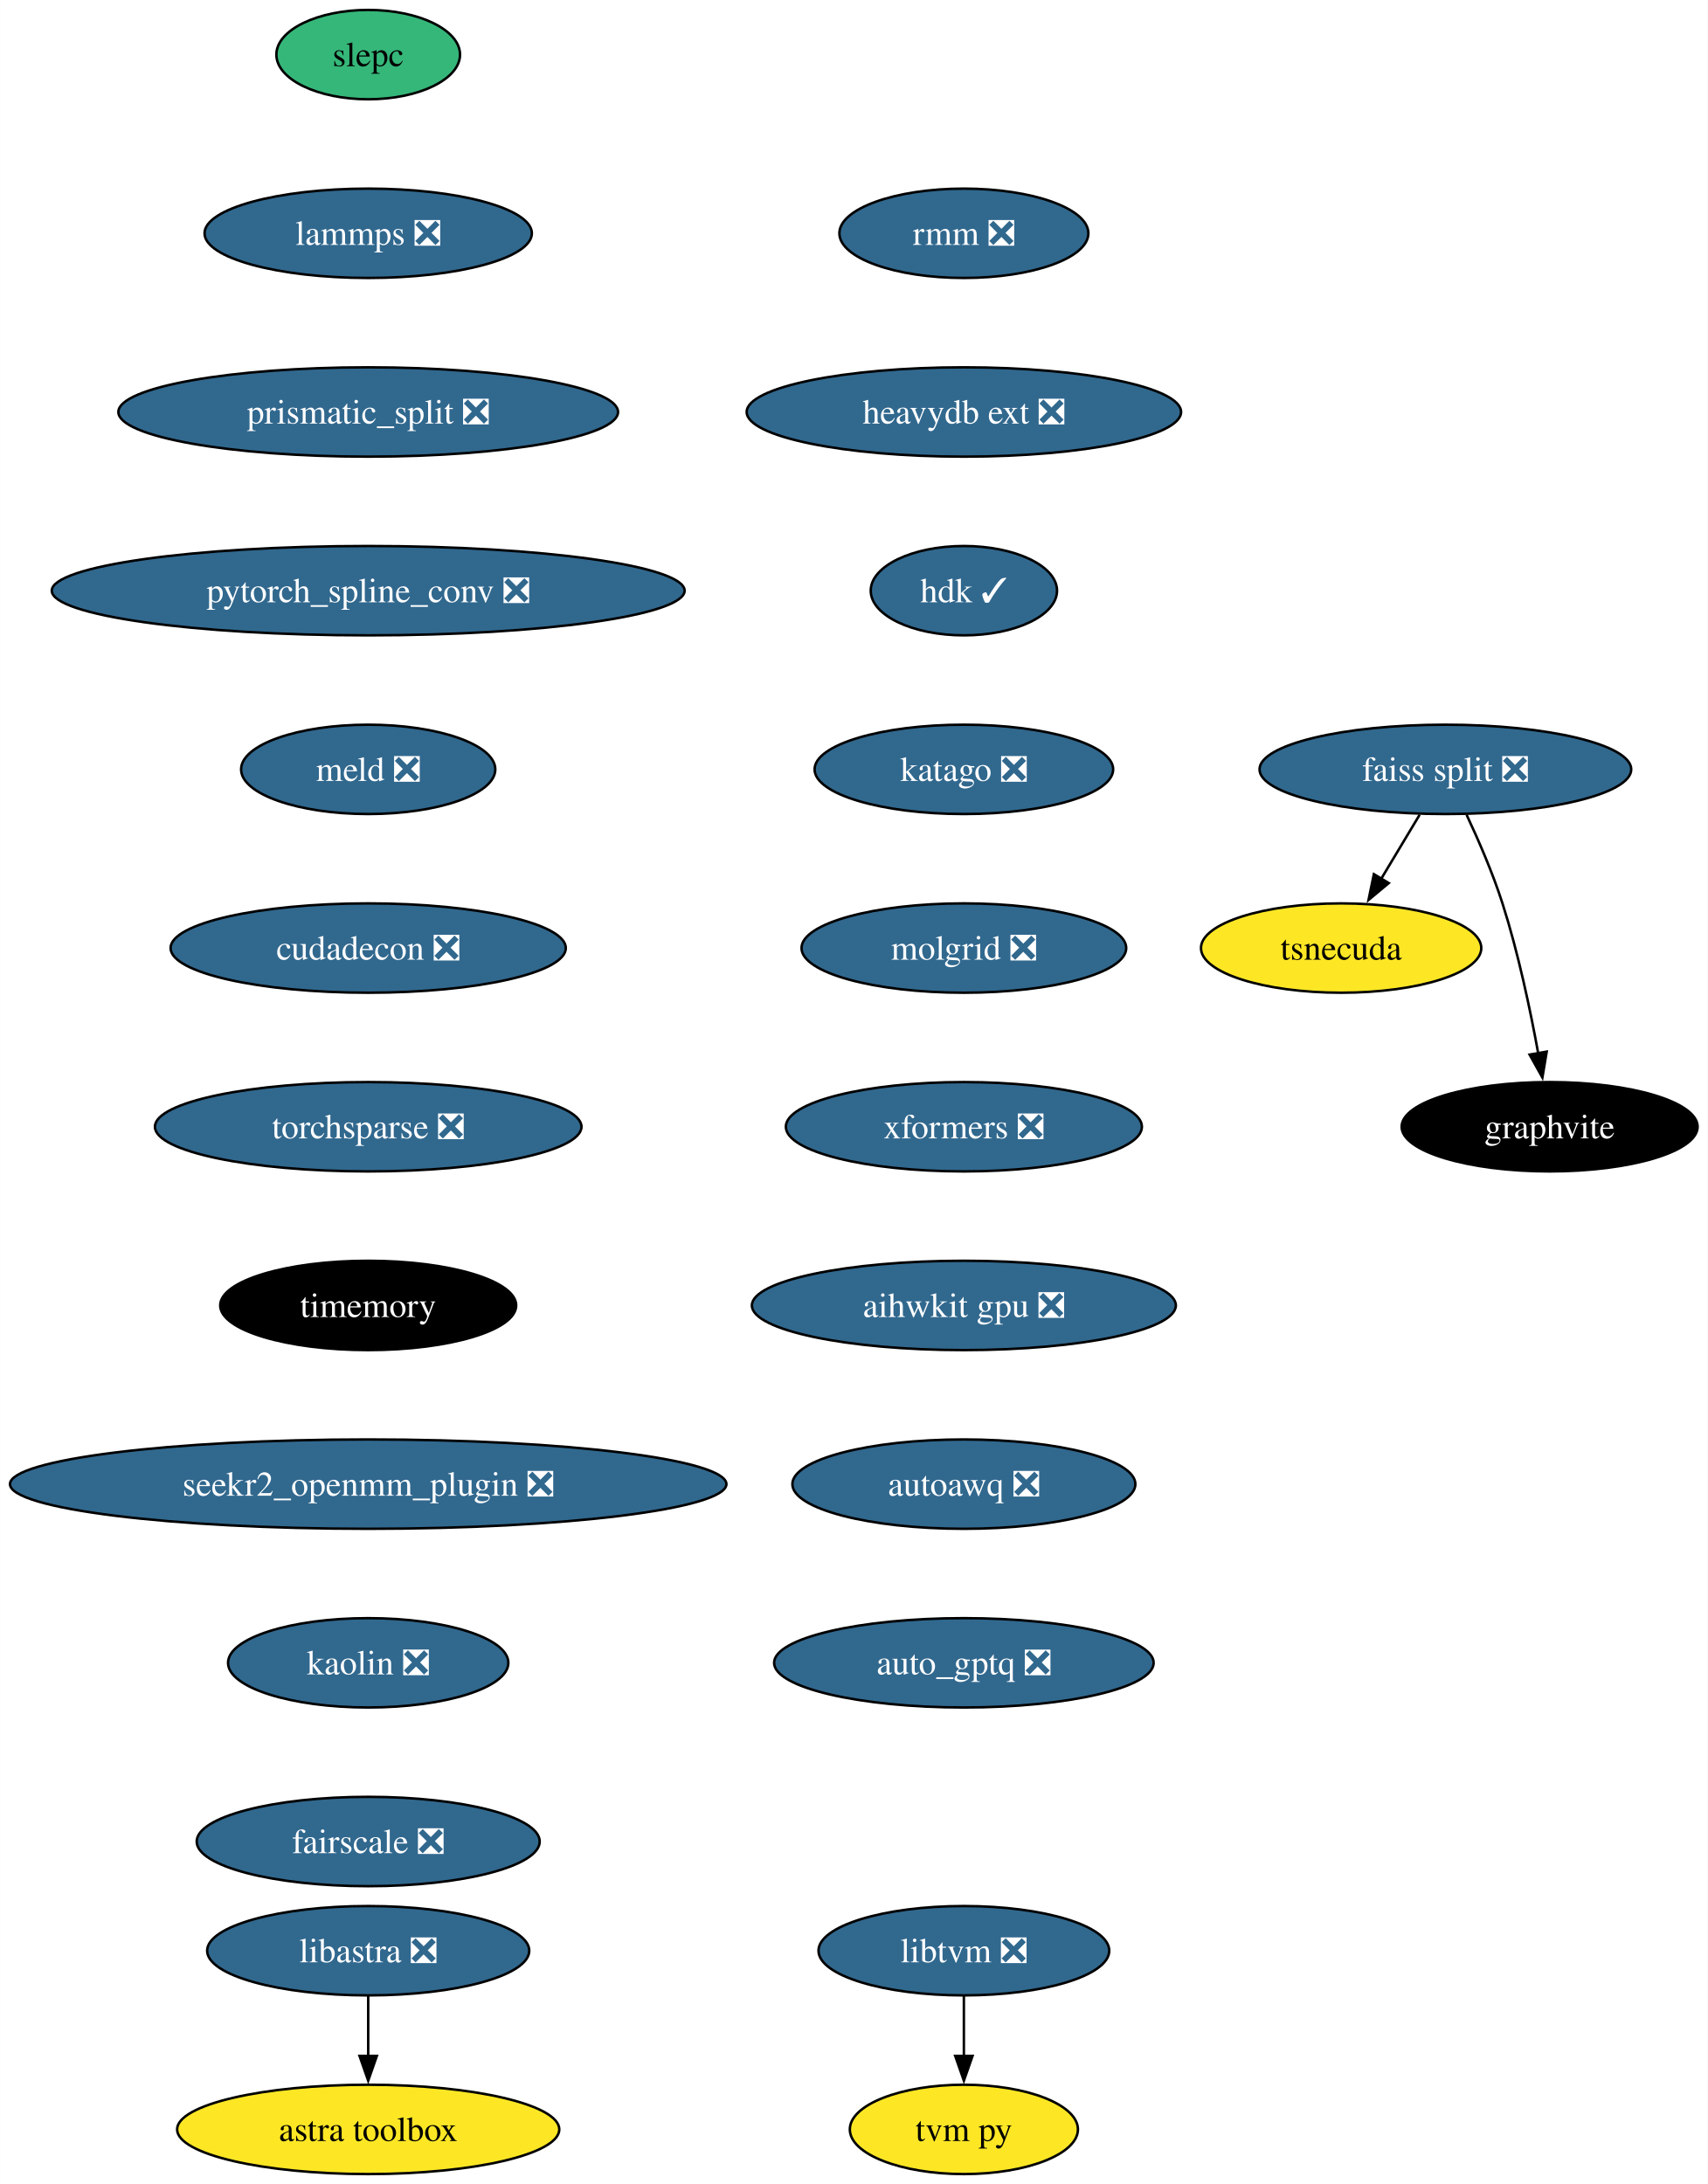
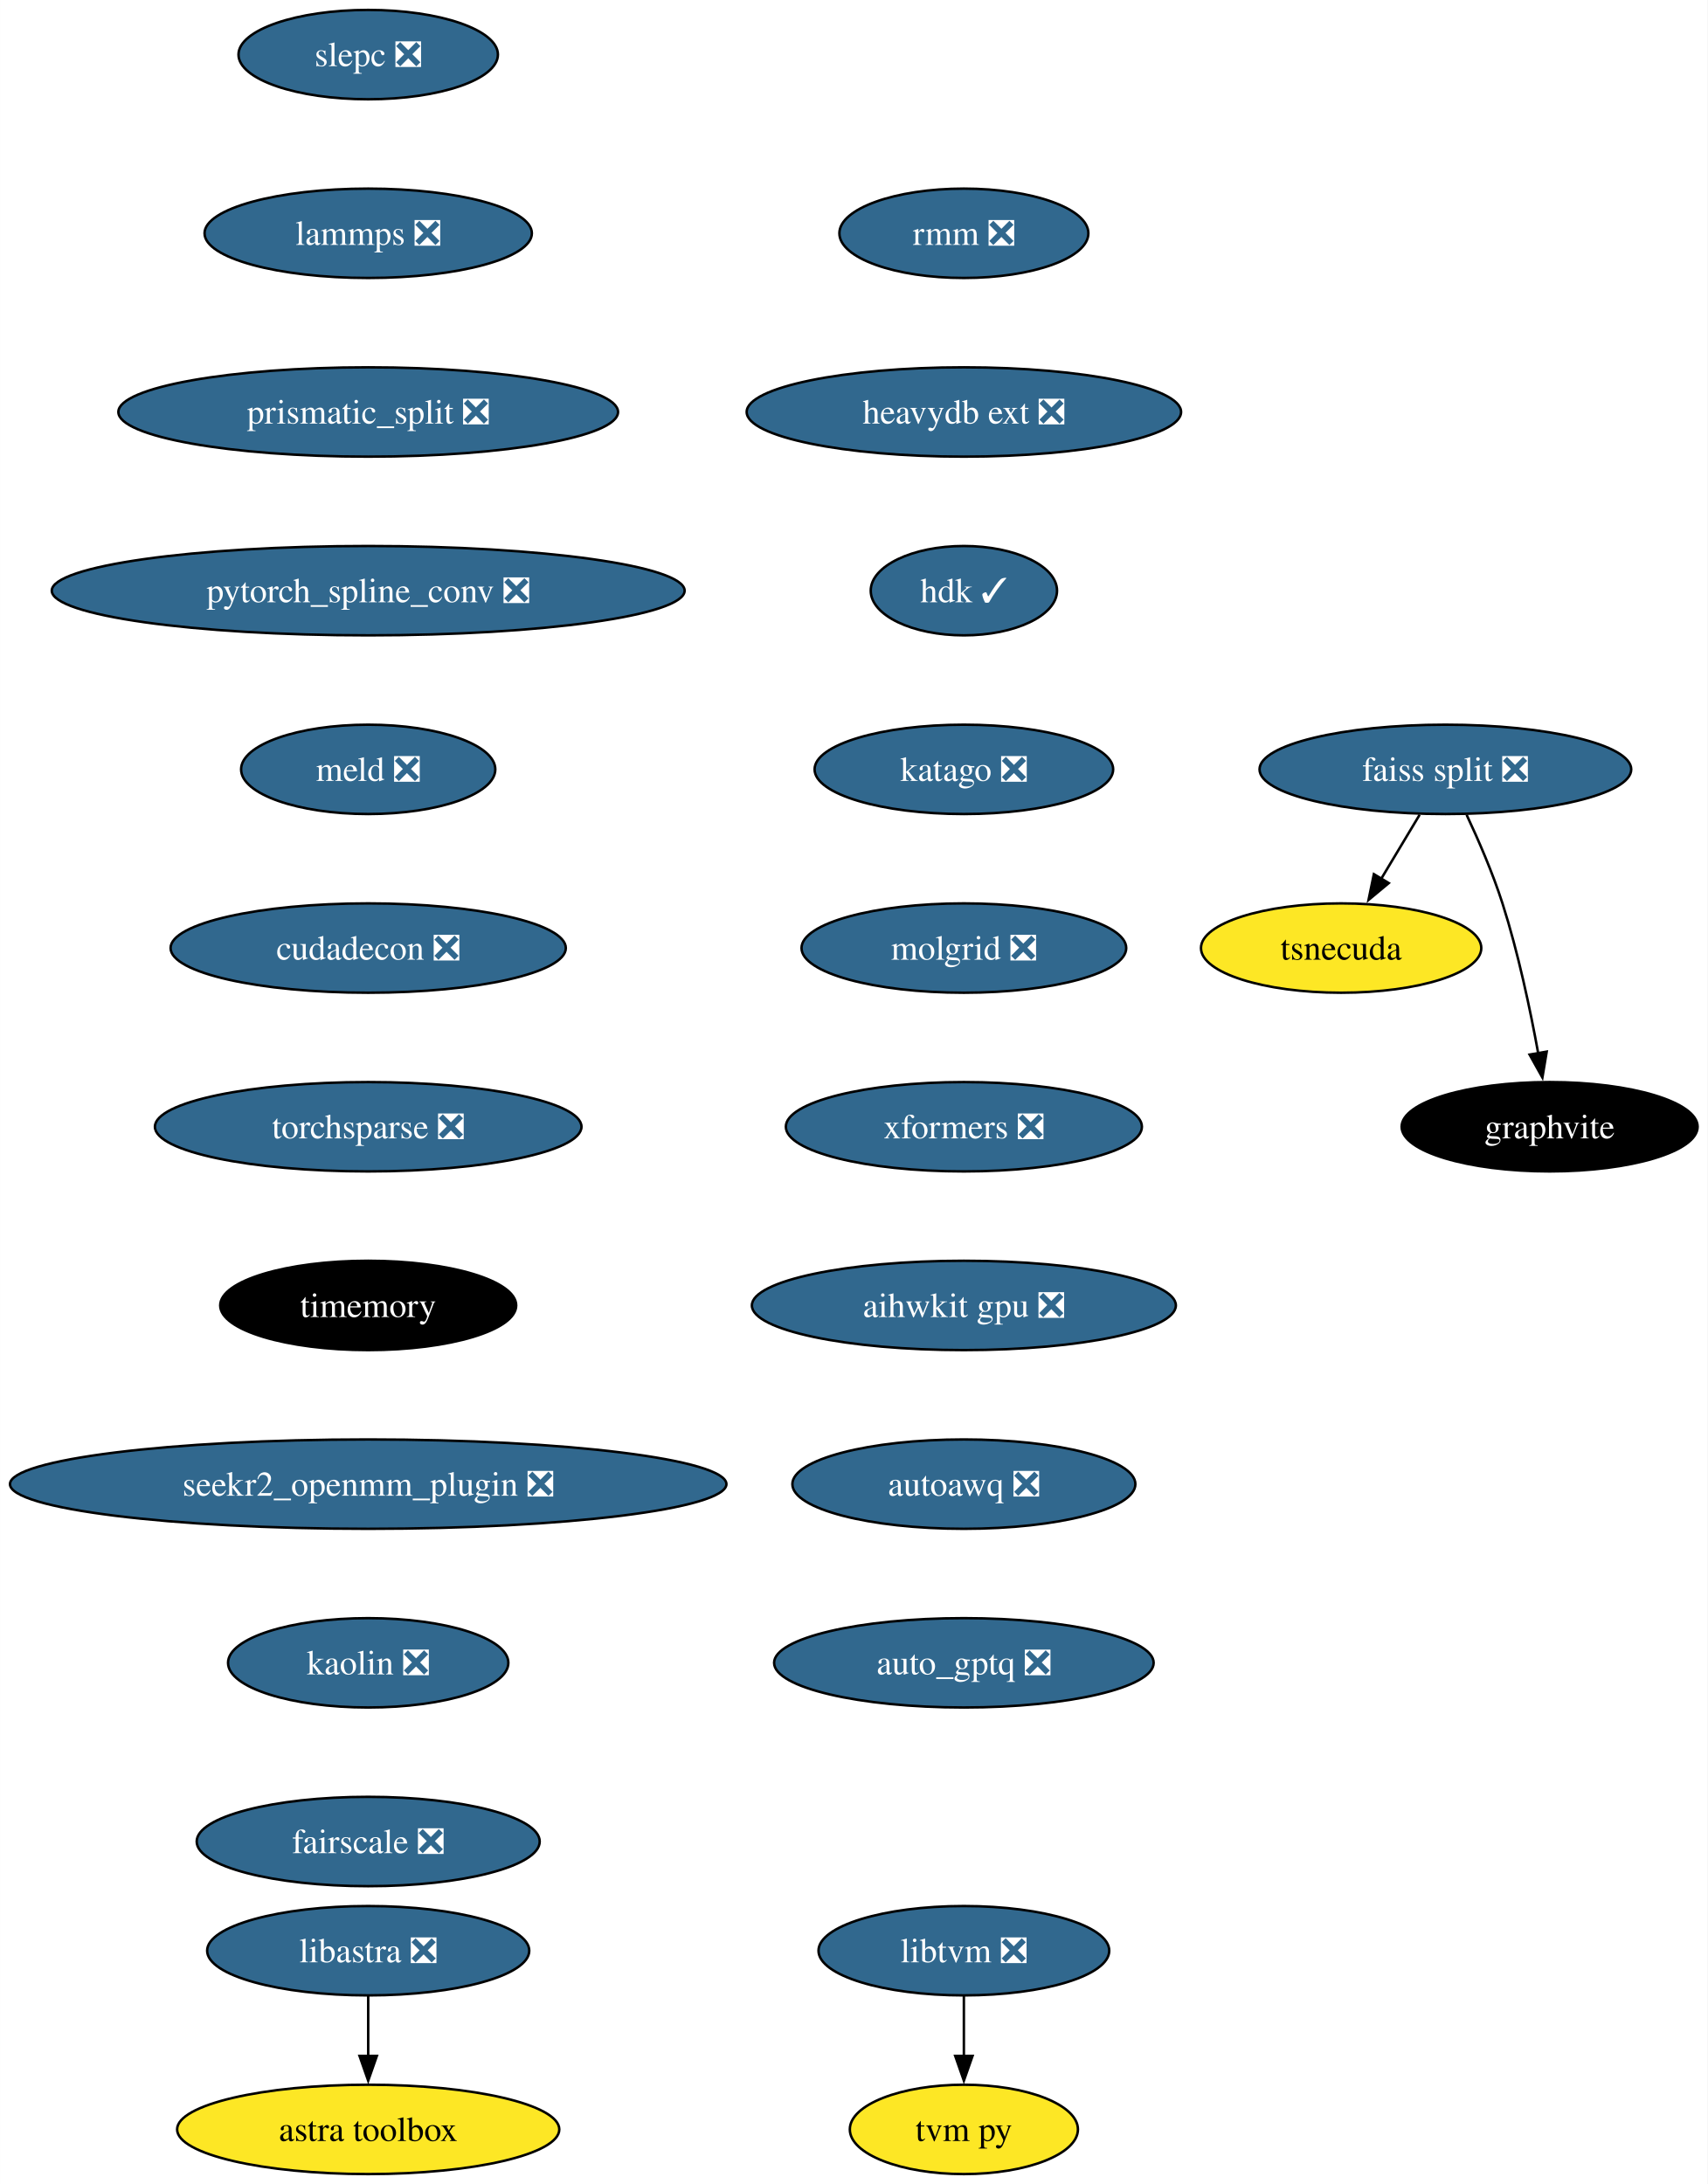
<svg xmlns="http://www.w3.org/2000/svg" xmlns:xlink="http://www.w3.org/1999/xlink" width="688pt" height="880pt" viewBox="0.00 0.00 687.96 880.00">
  <g id="graph0" class="graph" transform="scale(1 1) rotate(0) translate(4 876)">
    <polygon fill="white" stroke="none" points="-4,4 -4,-876 683.96,-876 683.96,4 -4,4" />
    <g id="node1" class="node">
      <g id="a_node1">
-         <a xlink:href="https://github.com/conda-forge/slepc-feedstock" xlink:title="slepc">
-           <ellipse fill="#35b779" stroke="black" cx="144.33" cy="-854" rx="37" ry="18" />
-           <text text-anchor="middle" x="144.33" y="-849.33" font-family="Times,serif" font-size="14.00">slepc</text>
+         <a xlink:href="https://github.com/conda-forge/slepc-feedstock/pull/82" xlink:title="slepc ❎">
+           <ellipse fill="#31688e" stroke="black" cx="144.33" cy="-854" rx="52.26" ry="18" />
+           <text text-anchor="middle" x="144.33" y="-849.33" font-family="Times,serif" font-size="14.00" fill="white">slepc ❎</text>
        </a>
      </g>
    </g>
    <g id="node2" class="node">
      <g id="a_node2">
        <a xlink:href="https://github.com/conda-forge/lammps-feedstock/pull/188" xlink:title="lammps ❎">
          <ellipse fill="#31688e" stroke="black" cx="144.33" cy="-782" rx="65.94" ry="18" />
          <text text-anchor="middle" x="144.33" y="-777.33" font-family="Times,serif" font-size="14.00" fill="white">lammps ❎</text>
        </a>
      </g>
    </g>
    <g id="node3" class="node">
      <g id="a_node3">
        <a xlink:href="https://github.com/conda-forge/prismatic_split-feedstock/pull/54" xlink:title="prismatic_split ❎">
          <ellipse fill="#31688e" stroke="black" cx="144.33" cy="-710" rx="100.66" ry="18" />
          <text text-anchor="middle" x="144.33" y="-705.33" font-family="Times,serif" font-size="14.00" fill="white">prismatic_split ❎</text>
        </a>
      </g>
    </g>
    <g id="node4" class="node">
      <g id="a_node4">
        <a xlink:href="https://github.com/conda-forge/pytorch_spline_conv-feedstock/pull/36" xlink:title="pytorch_spline_conv ❎">
          <ellipse fill="#31688e" stroke="black" cx="144.33" cy="-638" rx="127.49" ry="18" />
          <text text-anchor="middle" x="144.33" y="-633.33" font-family="Times,serif" font-size="14.00" fill="white">pytorch_spline_conv ❎</text>
        </a>
      </g>
    </g>
    <g id="node8" class="node">
      <g id="a_node8">
        <a xlink:href="https://github.com/conda-forge/meld-feedstock/pull/23" xlink:title="meld ❎">
          <ellipse fill="#31688e" stroke="black" cx="144.33" cy="-566" rx="51.21" ry="18" />
          <text text-anchor="middle" x="144.33" y="-561.33" font-family="Times,serif" font-size="14.00" fill="white">meld ❎</text>
        </a>
      </g>
    </g>
    <g id="node5" class="node">
      <g id="a_node5">
        <a xlink:href="https://github.com/conda-forge/faiss-split-feedstock/pull/72" xlink:title="faiss split ❎">
          <ellipse fill="#31688e" stroke="black" cx="578.33" cy="-566" rx="74.88" ry="18" />
          <text text-anchor="middle" x="578.33" y="-561.33" font-family="Times,serif" font-size="14.00" fill="white">faiss split ❎</text>
        </a>
      </g>
    </g>
    <g id="node6" class="node">
      <g id="a_node6">
        <a xlink:href="https://github.com/conda-forge/tsnecuda-feedstock" xlink:title="tsnecuda">
          <ellipse fill="#fde725" stroke="black" cx="536.33" cy="-494" rx="56.47" ry="18" />
          <text text-anchor="middle" x="536.33" y="-489.32" font-family="Times,serif" font-size="14.00">tsnecuda</text>
        </a>
      </g>
    </g>
    <g id="edge4" class="edge">
      <path fill="none" stroke="black" d="M567.95,-547.7C563.27,-539.9 557.64,-530.51 552.43,-521.83" />
      <polygon fill="black" stroke="black" points="555.52,-520.18 547.37,-513.4 549.52,-523.78 555.52,-520.18" />
    </g>
    <g id="node7" class="node">
      <g id="a_node7">
        <a xlink:href="https://github.com/conda-forge/graphvite-feedstock" xlink:title="graphvite">
          <ellipse fill="#000000" stroke="black" cx="620.33" cy="-422" rx="59.63" ry="18" />
          <text text-anchor="middle" x="620.33" y="-417.32" font-family="Times,serif" font-size="14.00" fill="white">graphvite</text>
        </a>
      </g>
    </g>
    <g id="edge5" class="edge">
      <path fill="none" stroke="black" d="M586.89,-547.67C591.67,-537.48 597.42,-524.23 601.33,-512 607.67,-492.19 612.52,-469.23 615.73,-451.59" />
      <polygon fill="black" stroke="black" points="619.16,-452.27 617.42,-441.82 612.26,-451.07 619.16,-452.27" />
    </g>
    <g id="node11" class="node">
      <g id="a_node11">
        <a xlink:href="https://github.com/conda-forge/cudadecon-feedstock/pull/27" xlink:title="cudadecon ❎">
          <ellipse fill="#31688e" stroke="black" cx="144.33" cy="-494" rx="79.62" ry="18" />
          <text text-anchor="middle" x="144.33" y="-489.32" font-family="Times,serif" font-size="14.00" fill="white">cudadecon ❎</text>
        </a>
      </g>
    </g>
    <g id="node9" class="node">
      <g id="a_node9">
        <a xlink:href="https://github.com/conda-forge/libtvm-feedstock/pull/40" xlink:title="libtvm ❎">
          <ellipse fill="#31688e" stroke="black" cx="384.33" cy="-90" rx="58.57" ry="18" />
          <text text-anchor="middle" x="384.33" y="-85.33" font-family="Times,serif" font-size="14.00" fill="white">libtvm ❎</text>
        </a>
      </g>
    </g>
    <g id="node10" class="node">
      <g id="a_node10">
        <a xlink:href="https://github.com/conda-forge/tvm-py-feedstock" xlink:title="tvm py">
          <ellipse fill="#fde725" stroke="black" cx="384.33" cy="-18" rx="45.95" ry="18" />
          <text text-anchor="middle" x="384.33" y="-13.32" font-family="Times,serif" font-size="14.00">tvm py</text>
        </a>
      </g>
    </g>
    <g id="edge7" class="edge">
      <path fill="none" stroke="black" d="M384.33,-71.7C384.33,-64.41 384.33,-55.73 384.33,-47.54" />
      <polygon fill="black" stroke="black" points="387.83,-47.62 384.33,-37.62 380.83,-47.62 387.83,-47.62" />
    </g>
    <g id="node12" class="node">
      <g id="a_node12">
        <a xlink:href="https://github.com/conda-forge/torchsparse-feedstock/pull/30" xlink:title="torchsparse ❎">
          <ellipse fill="#31688e" stroke="black" cx="144.33" cy="-422" rx="85.93" ry="18" />
          <text text-anchor="middle" x="144.33" y="-417.32" font-family="Times,serif" font-size="14.00" fill="white">torchsparse ❎</text>
        </a>
      </g>
    </g>
    <g id="node13" class="node">
      <g id="a_node13">
        <a xlink:href="https://github.com/conda-forge/timemory-feedstock" xlink:title="timemory">
          <ellipse fill="#000000" stroke="black" cx="144.33" cy="-350" rx="59.63" ry="18" />
          <text text-anchor="middle" x="144.33" y="-345.32" font-family="Times,serif" font-size="14.00" fill="white">timemory</text>
        </a>
      </g>
    </g>
    <g id="node16" class="node">
      <g id="a_node16">
        <a xlink:href="https://github.com/conda-forge/seekr2_openmm_plugin-feedstock/pull/17" xlink:title="seekr2_openmm_plugin ❎">
          <ellipse fill="#31688e" stroke="black" cx="144.33" cy="-278" rx="144.33" ry="18" />
          <text text-anchor="middle" x="144.33" y="-273.32" font-family="Times,serif" font-size="14.00" fill="white">seekr2_openmm_plugin ❎</text>
        </a>
      </g>
    </g>
    <g id="node14" class="node">
      <g id="a_node14">
        <a xlink:href="https://github.com/conda-forge/libastra-feedstock/pull/24" xlink:title="libastra ❎">
          <ellipse fill="#31688e" stroke="black" cx="144.33" cy="-90" rx="64.89" ry="18" />
          <text text-anchor="middle" x="144.33" y="-85.33" font-family="Times,serif" font-size="14.00" fill="white">libastra ❎</text>
        </a>
      </g>
    </g>
    <g id="node15" class="node">
      <g id="a_node15">
        <a xlink:href="https://github.com/conda-forge/astra-toolbox-feedstock" xlink:title="astra toolbox">
          <ellipse fill="#fde725" stroke="black" cx="144.33" cy="-18" rx="76.99" ry="18" />
          <text text-anchor="middle" x="144.33" y="-13.32" font-family="Times,serif" font-size="14.00">astra toolbox</text>
        </a>
      </g>
    </g>
    <g id="edge11" class="edge">
      <path fill="none" stroke="black" d="M144.33,-71.7C144.33,-64.41 144.33,-55.73 144.33,-47.54" />
      <polygon fill="black" stroke="black" points="147.83,-47.62 144.33,-37.62 140.83,-47.62 147.83,-47.62" />
    </g>
    <g id="node17" class="node">
      <g id="a_node17">
        <a xlink:href="https://github.com/conda-forge/kaolin-feedstock/pull/21" xlink:title="kaolin ❎">
          <ellipse fill="#31688e" stroke="black" cx="144.33" cy="-206" rx="56.47" ry="18" />
          <text text-anchor="middle" x="144.33" y="-201.33" font-family="Times,serif" font-size="14.00" fill="white">kaolin ❎</text>
        </a>
      </g>
    </g>
    <g id="node18" class="node">
      <g id="a_node18">
        <a xlink:href="https://github.com/conda-forge/fairscale-feedstock/pull/32" xlink:title="fairscale ❎">
          <ellipse fill="#31688e" stroke="black" cx="144.33" cy="-134" rx="69.1" ry="18" />
          <text text-anchor="middle" x="144.33" y="-129.32" font-family="Times,serif" font-size="14.00" fill="white">fairscale ❎</text>
        </a>
      </g>
    </g>
    <g id="node19" class="node">
      <g id="a_node19">
        <a xlink:href="https://github.com/conda-forge/rmm-feedstock/pull/29" xlink:title="rmm ❎">
          <ellipse fill="#31688e" stroke="black" cx="384.33" cy="-782" rx="50.16" ry="18" />
          <text text-anchor="middle" x="384.33" y="-777.33" font-family="Times,serif" font-size="14.00" fill="white">rmm ❎</text>
        </a>
      </g>
    </g>
    <g id="node20" class="node">
      <g id="a_node20">
        <a xlink:href="https://github.com/conda-forge/heavydb-ext-feedstock/pull/65" xlink:title="heavydb ext ❎">
          <ellipse fill="#31688e" stroke="black" cx="384.33" cy="-710" rx="87.51" ry="18" />
          <text text-anchor="middle" x="384.33" y="-705.33" font-family="Times,serif" font-size="14.00" fill="white">heavydb ext ❎</text>
        </a>
      </g>
    </g>
    <g id="node21" class="node">
      <g id="a_node21">
        <a xlink:href="https://github.com/conda-forge/hdk-feedstock/pull/56" xlink:title="hdk ✓">
          <ellipse fill="#31688e" stroke="black" cx="384.33" cy="-638" rx="37.53" ry="18" />
          <text text-anchor="middle" x="384.33" y="-633.33" font-family="Times,serif" font-size="14.00" fill="white">hdk ✓</text>
        </a>
      </g>
    </g>
    <g id="node22" class="node">
      <g id="a_node22">
        <a xlink:href="https://github.com/conda-forge/katago-feedstock/pull/9" xlink:title="katago ❎">
          <ellipse fill="#31688e" stroke="black" cx="384.33" cy="-566" rx="60.15" ry="18" />
          <text text-anchor="middle" x="384.33" y="-561.33" font-family="Times,serif" font-size="14.00" fill="white">katago ❎</text>
        </a>
      </g>
    </g>
    <g id="node23" class="node">
      <g id="a_node23">
        <a xlink:href="https://github.com/conda-forge/molgrid-feedstock/pull/11" xlink:title="molgrid ❎">
          <ellipse fill="#31688e" stroke="black" cx="384.33" cy="-494" rx="65.41" ry="18" />
          <text text-anchor="middle" x="384.33" y="-489.32" font-family="Times,serif" font-size="14.00" fill="white">molgrid ❎</text>
        </a>
      </g>
    </g>
    <g id="node24" class="node">
      <g id="a_node24">
        <a xlink:href="https://github.com/conda-forge/xformers-feedstock/pull/21" xlink:title="xformers ❎">
          <ellipse fill="#31688e" stroke="black" cx="384.33" cy="-422" rx="71.73" ry="18" />
          <text text-anchor="middle" x="384.33" y="-417.32" font-family="Times,serif" font-size="14.00" fill="white">xformers ❎</text>
        </a>
      </g>
    </g>
    <g id="node25" class="node">
      <g id="a_node25">
        <a xlink:href="https://github.com/conda-forge/aihwkit-gpu-feedstock/pull/9" xlink:title="aihwkit gpu ❎">
          <ellipse fill="#31688e" stroke="black" cx="384.33" cy="-350" rx="85.41" ry="18" />
          <text text-anchor="middle" x="384.33" y="-345.32" font-family="Times,serif" font-size="14.00" fill="white">aihwkit gpu ❎</text>
        </a>
      </g>
    </g>
    <g id="node26" class="node">
      <g id="a_node26">
        <a xlink:href="https://github.com/conda-forge/autoawq-feedstock/pull/2" xlink:title="autoawq ❎">
          <ellipse fill="#31688e" stroke="black" cx="384.33" cy="-278" rx="69.1" ry="18" />
          <text text-anchor="middle" x="384.33" y="-273.32" font-family="Times,serif" font-size="14.00" fill="white">autoawq ❎</text>
        </a>
      </g>
    </g>
    <g id="node27" class="node">
      <g id="a_node27">
        <a xlink:href="https://github.com/conda-forge/auto_gptq-feedstock/pull/1" xlink:title="auto_gptq ❎">
          <ellipse fill="#31688e" stroke="black" cx="384.33" cy="-206" rx="76.46" ry="18" />
          <text text-anchor="middle" x="384.33" y="-201.32" font-family="Times,serif" font-size="14.00" fill="white">auto_gptq ❎</text>
        </a>
      </g>
    </g>
  </g>
</svg>
